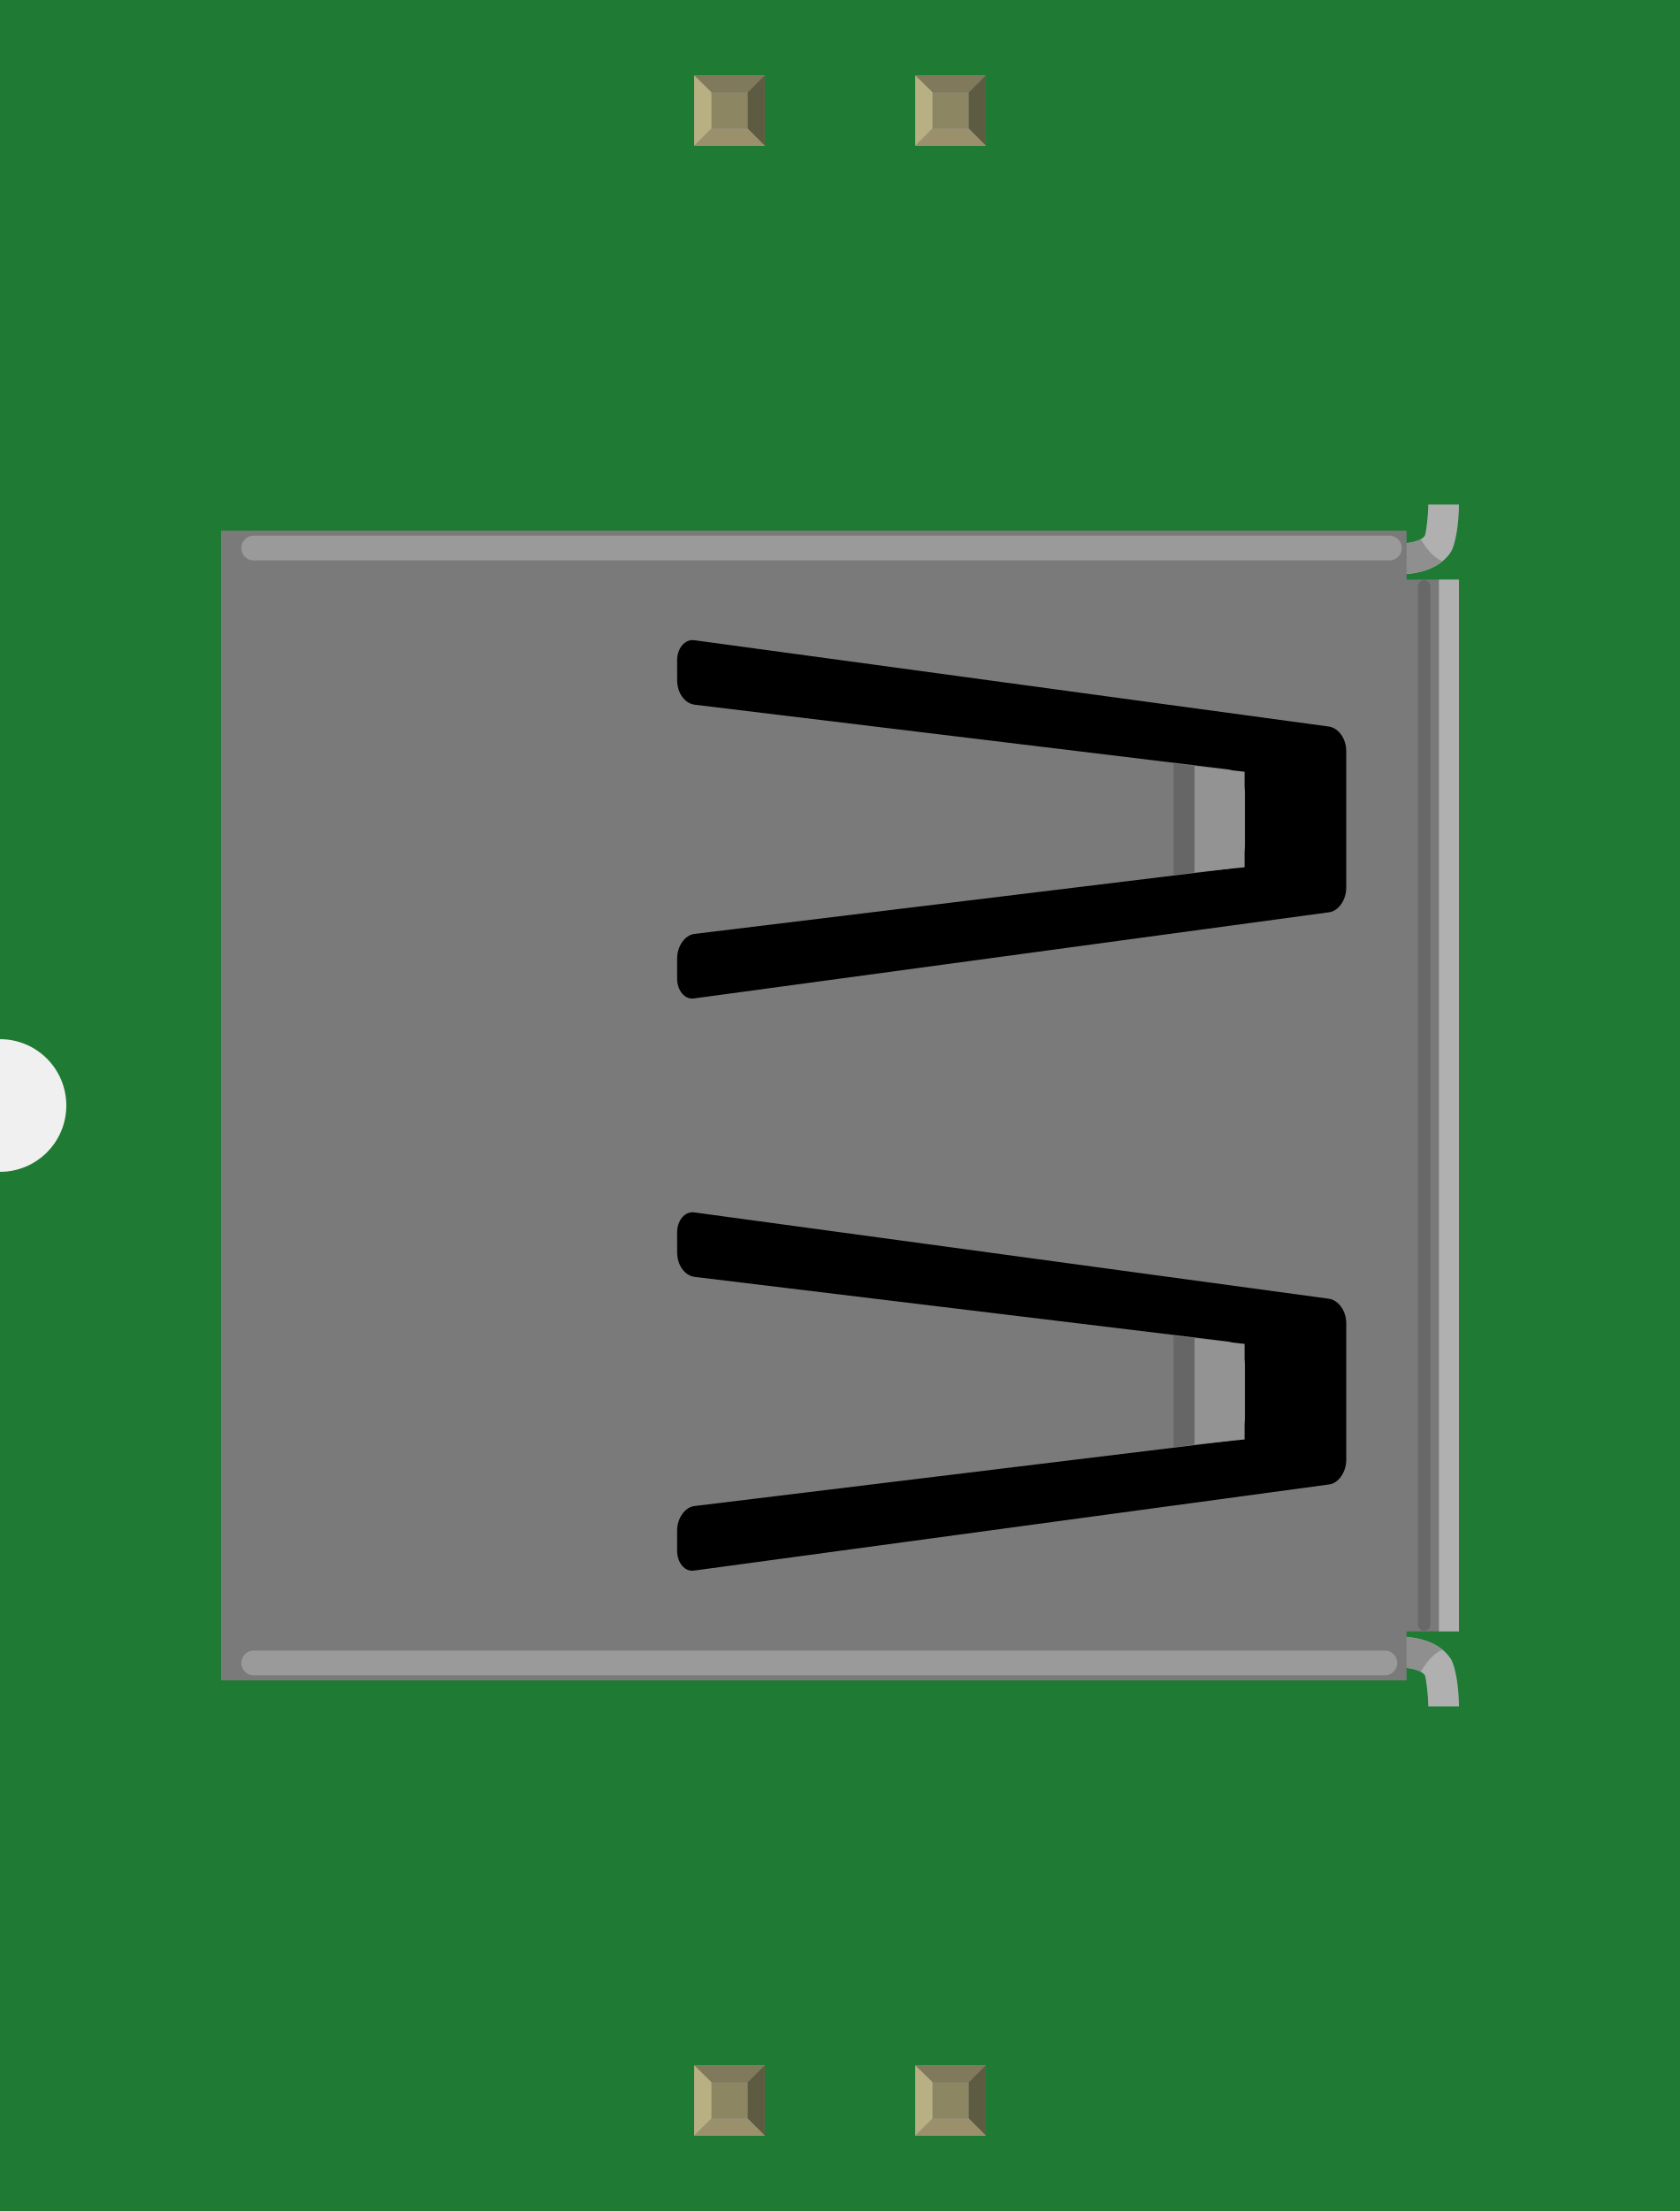
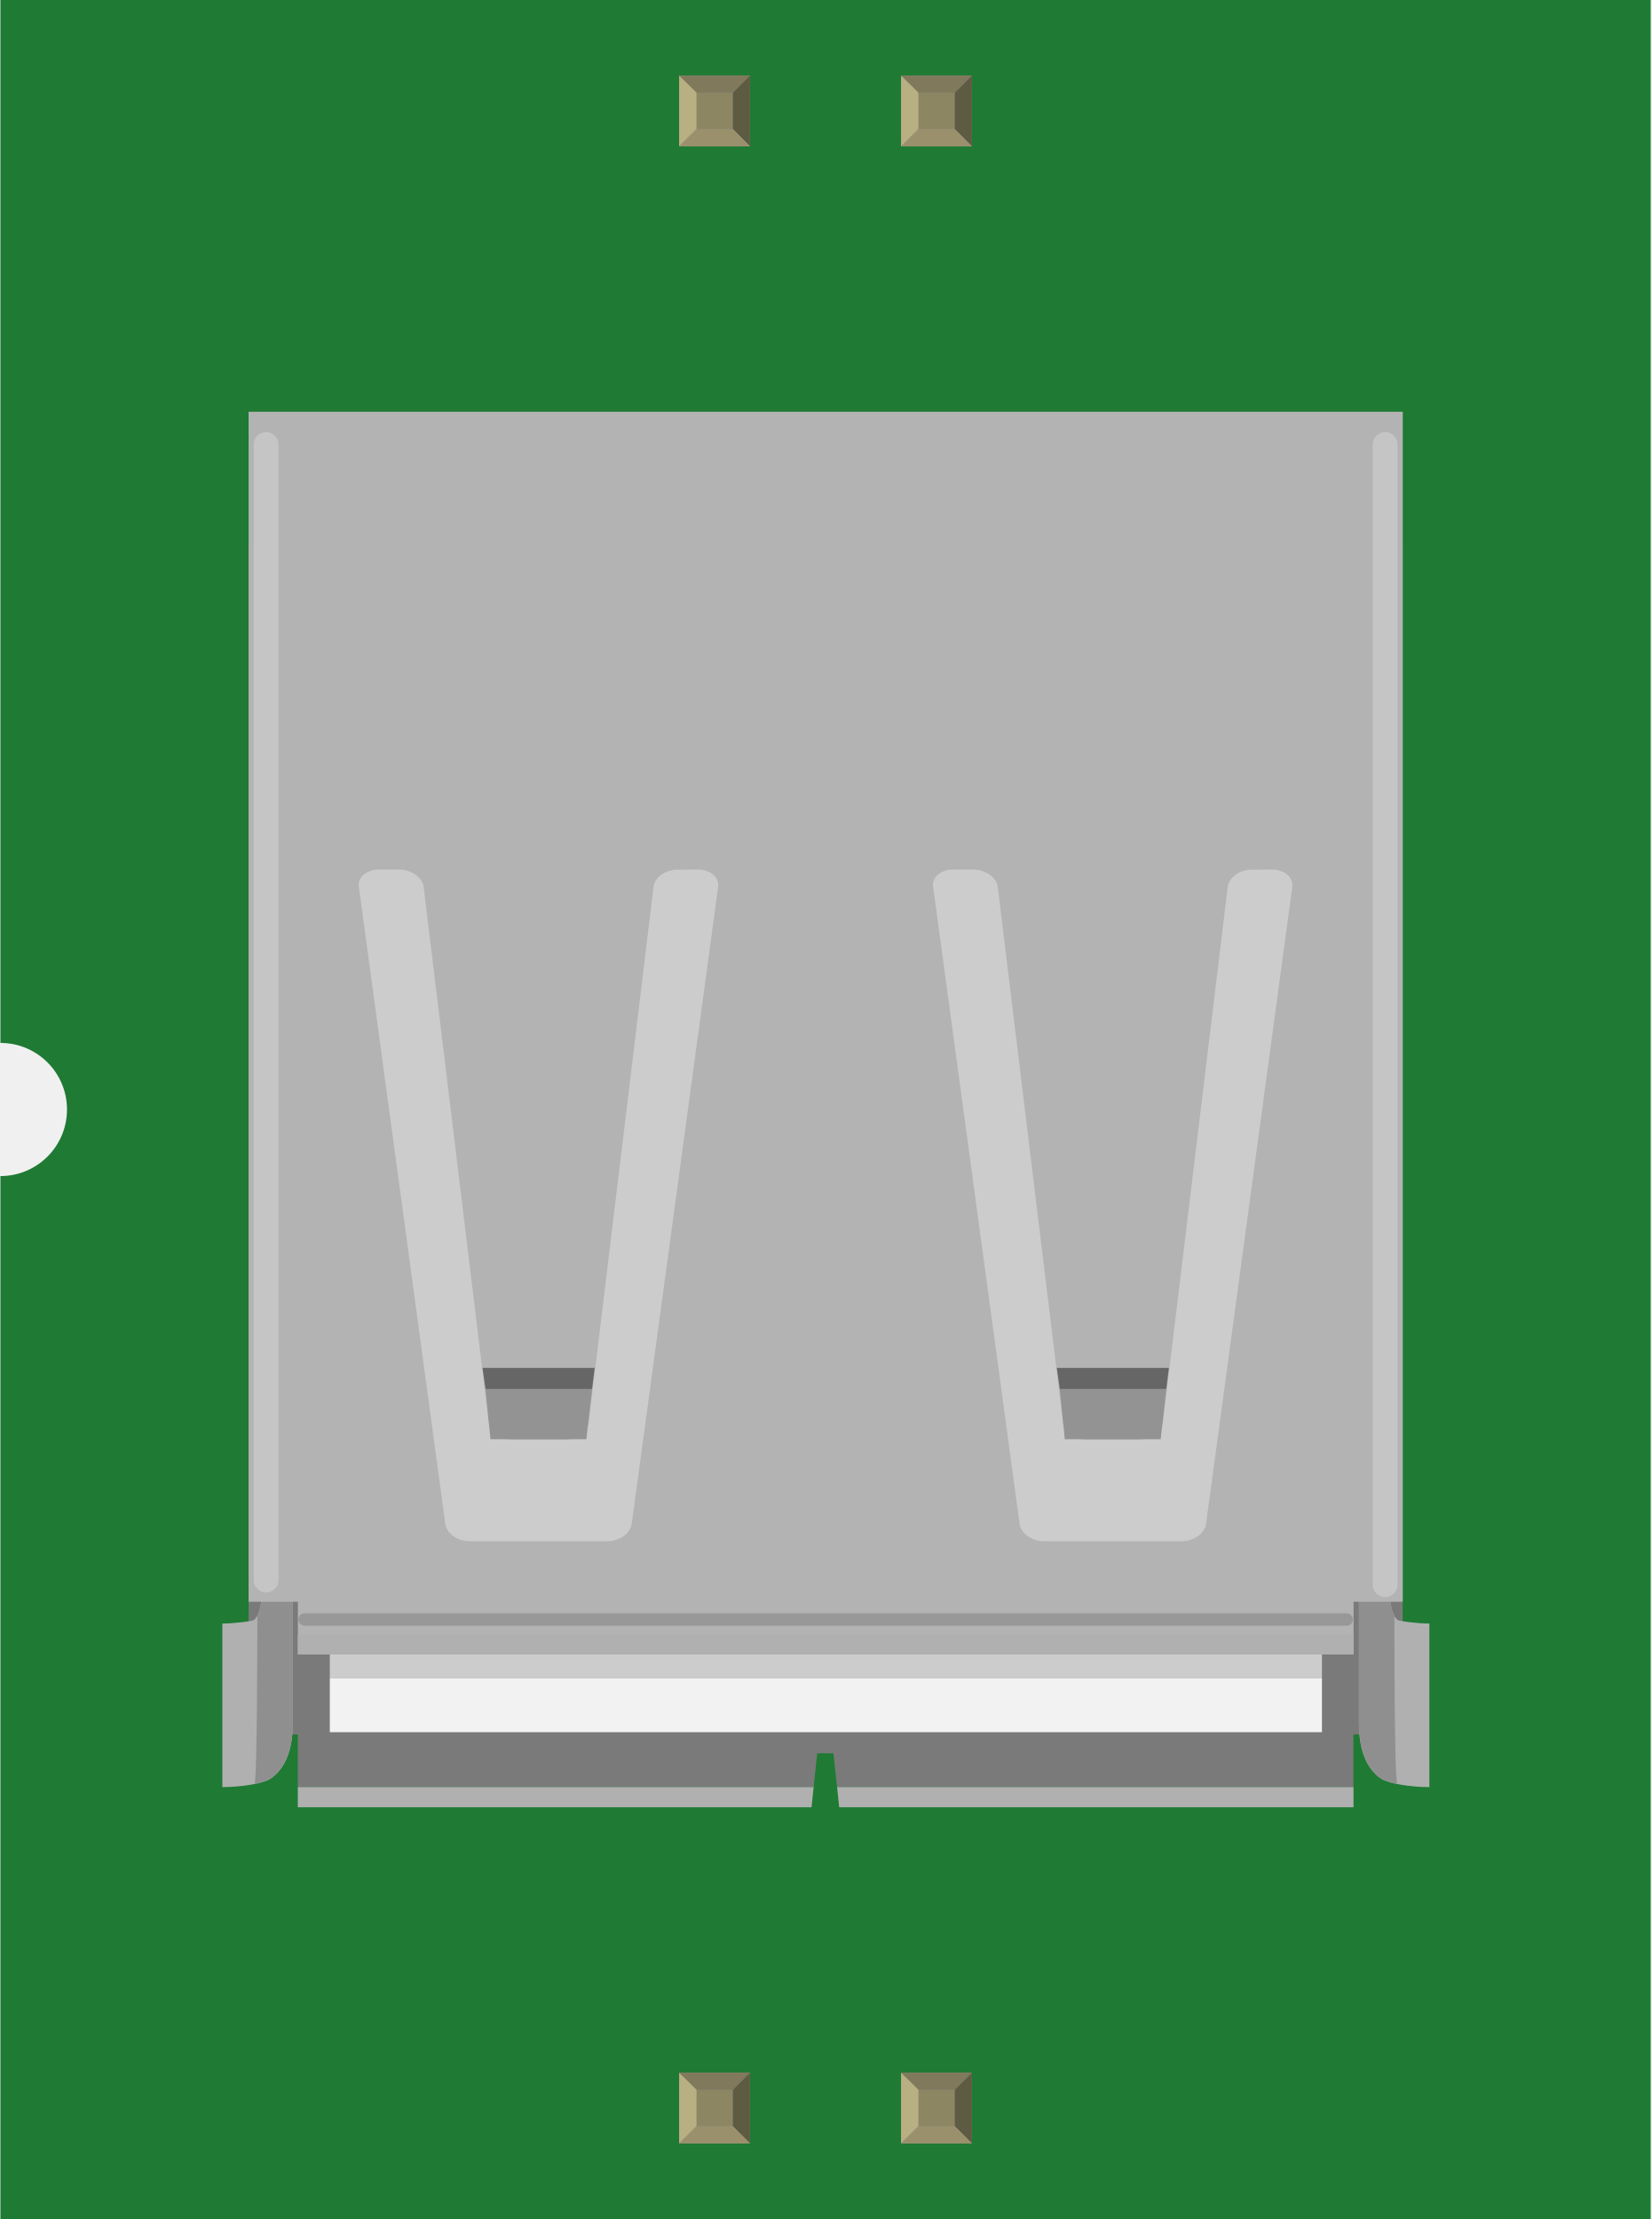
- <svg xmlns="http://www.w3.org/2000/svg" width="0.76in" x="0in" version="1.2" y="0in" height="1in" viewBox="0 0 760 1000" baseProfile="tiny">
+ <svg xmlns="http://www.w3.org/2000/svg" width="0.744in" x="0in" version="1.2" y="0in" height="1in" viewBox="0 0 743.625 1000" baseProfile="tiny">
  <g id="breadboard">
    <g id="icon">
-       <path fill="#1F7A34" stroke="none" stroke-width="0" d="M0,0L0,470A30,30 0 0 1 0,530L0,1000L760,1000L760,0L0,0z" />
-       <g transform="translate(100,240.007)">
+       <path fill="#1F7A34" stroke="none" stroke-width="0" d="M0,0L0,470A30,30 0 0 1 0,530L0,1000L743.625,1000L743.625,0L0,0z" />
+       <g transform="translate(100,185.555)">
        <g stroke-width="0">
-           <g stroke-width="0">
-             <g stroke-width="0">
-               <g stroke-width="0">
-                 <path fill="#B0B0B0" stroke-width="0" d="M560,531.792l-13.889,0c0,-5.333,-1.056,-13.111,-1.514,-14.056c-1.583,-2.361,-6.417,-3.708,-13.847,-3.708l0,-13.889c4.639,0,18.764,0,25.486,10.014C558.472,513.486,560,523.375,560,531.792z" />
-               </g>
-             </g>
-             <g stroke-width="0">
-               <path fill="#8F8F8F" stroke-width="0" d="M552.361,506.083c-7.264,-5.861,-17.736,-5.944,-21.639,-5.944l0,13.889c5.514,0,9.583,0.75,11.972,2.083C545.833,510.944,548.444,508.153,552.361,506.083z" />
-             </g>
-           </g>
-           <g stroke-width="0">
-             <g stroke-width="0">
-               <g stroke-width="0">
-                 <path fill="#B0B0B0" stroke-width="0" d="M560,-11.819l-13.889,0c0,5.333,-1.056,13.139,-1.514,14.056c-1.583,2.361,-6.417,3.722,-13.847,3.722l0,13.889c4.639,0,18.764,0,25.486,-10.028C558.472,6.486,560,-3.417,560,-11.819z" />
-               </g>
-             </g>
-             <g stroke-width="0">
-               <path fill="#8F8F8F" stroke-width="0" d="M552.361,13.889c-7.264,5.861,-17.736,5.958,-21.639,5.958l0,-13.889c5.514,0,9.583,-0.764,11.972,-2.097C545.833,9.028,548.444,11.819,552.361,13.889z" />
-             </g>
-           </g>
-         </g>
-         <g stroke-width="0">
-           <polygon fill="#7A7A7A" points="536.292,497.833,560,497.833,560,22.139,536.292,22.139,536.292,-0.014,0,-0.014,0,519.986,536.292,519.986" stroke-width="0" />
-           <g stroke-width="0">
-             <path stroke-width="0" d="M206.319,58.639c0,-5.431,3.5,-9.639,7.694,-9.097l287.319,39.083c4.236,0.736,7.681,5.486,7.681,11.042l0,61.819c0,5.528,-3.514,10.542,-7.681,11.097L214.028,211.556c-4.222,0.694,-7.708,-3.542,-7.708,-8.986l0,-9.111c0,-5.5,3.5,-10.472,7.708,-11.056l241.472,-29.417c4.264,-0.472,7.722,-5.181,7.722,-11L463.222,119.014c0,-5.306,-3.5,-10.542,-7.722,-11.056L214.042,78.694c-4.222,-0.653,-7.708,-5.181,-7.708,-11.056L206.319,58.639L206.319,58.639z" />
-             <g stroke-width="0">
-               <polygon fill="none" points="463.042,152.25,463.042,109.042,440.375,106.5,440.375,154.486" stroke-width="0" />
-               <polygon fill="#939393" points="440.375,106.5,463.042,109.042,463.042,152.25,440.375,154.486" stroke-width="0" />
-               <polygon fill="#666666" points="440.375,106.5,430.875,105.333,430.875,155.833,440.375,154.486" stroke-width="0" />
-             </g>
-           </g>
-           <g stroke-width="0">
-             <path stroke-width="0" d="M206.319,317.417c0,-5.431,3.5,-9.625,7.694,-9.083l287.319,39.083c4.236,0.736,7.681,5.486,7.681,11.042l0,61.819c0,5.528,-3.514,10.556,-7.681,11.097L214.028,470.333c-4.222,0.708,-7.708,-3.556,-7.708,-8.986L206.319,452.222c0,-5.5,3.5,-10.472,7.708,-11.056l241.472,-29.403c4.264,-0.472,7.722,-5.181,7.722,-11.014l0,-22.944c0,-5.319,-3.5,-10.556,-7.722,-11.069l-241.458,-29.25c-4.222,-0.653,-7.708,-5.181,-7.708,-11.056L206.319,317.417L206.319,317.417z" />
-             <g stroke-width="0">
-               <polygon fill="none" points="463.042,411.028,463.042,367.819,440.375,365.278,440.375,413.278" stroke-width="0" />
-               <polygon fill="#939393" points="440.375,365.278,463.042,367.819,463.042,411.028,440.375,413.278" stroke-width="0" />
-               <polygon fill="#666666" points="440.375,365.278,430.875,364.111,430.875,414.611,440.375,413.278" stroke-width="0" />
-             </g>
-           </g>
-           <line stroke-opacity="0.24" fill="none" stroke="#FFFFFF" stroke-linecap="round" y1="512.125" stroke-width="11.2" x1="14.778" y2="512.125" x2="526.472" />
-           <line stroke-opacity="0.24" fill="none" stroke="#FFFFFF" stroke-linecap="round" y1="7.861" stroke-width="11.2" x1="14.778" y2="7.861" x2="528.528" />
-           <line stroke-opacity="0.15" fill="none" stroke="#000000" stroke-linecap="round" y1="25.194" stroke-width="5.6" x1="544.278" y2="494.792" x2="544.278" />
-           <rect width="9.042" x="550.958" y="22.139" fill="#B0B0B0" height="475.694" stroke-width="0" />
+           <path fill="#7A7A7A" stroke-width="0" d="M11.833,59.778l0,536.319l22.208,0l0,23.708l232.403,0l1.611,-15.222l7.306,0l1.611,15.222l232.694,0l0,-23.708l22.194,0L531.861,59.778L11.833,59.778zM184.444,561.125c-0.778,4.264,-5.5,7.708,-11.042,7.708L111.583,568.833c-5.514,0,-10.556,-3.528,-11.097,-7.708L61.514,273.833c-0.708,-4.236,3.556,-7.736,8.972,-7.736L79.583,266.097c5.5,0,10.514,3.528,11.111,7.736L120.056,515.278c0.458,4.306,5.181,7.75,11.014,7.75l22.944,0c5.319,0,10.556,-3.5,11.069,-7.75l29.222,-241.458c0.653,-4.208,5.181,-7.708,11.069,-7.708l8.972,-0.028c5.472,0,9.625,3.528,9.083,7.708L184.444,561.125zM443.25,561.125c-0.764,4.264,-5.5,7.708,-11.069,7.708l-61.792,0c-5.5,0,-10.556,-3.528,-11.125,-7.708L320.278,273.833c-0.681,-4.236,3.583,-7.736,8.972,-7.736l9.083,0c5.5,0,10.5,3.528,11.069,7.736L378.819,515.278c0.431,4.306,5.153,7.75,11.014,7.75l22.917,0c5.319,0,10.556,-3.5,11.069,-7.75l29.236,-241.458c0.681,-4.208,5.181,-7.708,11.042,-7.708l8.972,-0.028c5.486,0,9.625,3.528,9.083,7.708L443.25,561.125z" />
+           <rect width="447.056" x="48.431" y="106.333" fill="#CCCCCC" height="464.417" stroke-width="0" />
+           <rect width="447.056" x="48.431" y="570.75" fill="#F2F2F2" height="24.306" stroke-width="0" />
+           <path fill="#B0B0B0" stroke-width="0" d="M512.153,530.75l13.889,0c0,7.431,1.389,12.292,3.75,13.861c0.917,0.431,8.708,1.486,14.111,1.486l0,9.361l0,4.528l0,45.931l0,2.139l0,11.75c-8.403,0,-18.278,-1.542,-21.708,-3.764c-9.222,-6.181,-9.931,-18.625,-10.014,-24.139l-0.028,-0.028l0,-55.556l0.278,0.153C512.181,534.056,512.153,532.014,512.153,530.75z" />
+           <path fill="#8F8F8F" stroke-width="0" d="M528.153,542.681c-1.389,-2.389,-2.083,-6.458,-2.083,-11.958l-13.889,0l0,59.792c0,3.903,0.111,14.375,5.972,21.722c1.736,2.014,2.625,4.347,11.292,6.236C528.014,616.028,528.153,542.681,528.153,542.681z" />
+           <path fill="#B0B0B0" stroke-width="0" d="M31.708,530.75l-13.889,0c0,7.431,-1.403,12.292,-3.764,13.861C13.153,545.042,5.347,546.097,0,546.097l0,9.361l0,4.528l0,45.931l0,2.139l0,11.75c8.389,0,18.306,-1.542,21.667,-3.764c9.236,-6.181,9.986,-18.625,10.042,-24.139l0.014,-0.028l0,-55.556l-0.278,0.153C31.694,534.056,31.708,532.014,31.708,530.75z" />
+           <path fill="#8F8F8F" stroke-width="0" d="M14.5,618.417c8.597,-1.875,9.556,-4.292,11.278,-6.264c5.903,-7.236,5.986,-17.708,5.986,-21.653l0,-59.792l-13.889,0c0,5.5,-0.806,9.556,-2.069,11.903C15.736,542.681,15.819,616.028,14.5,618.417z" />
+           <path fill="#B3B3B3" stroke-width="0" d="M11.833,-0.014l0,536.292l22.208,0l0,23.708l475.694,0l0,-23.708l22.167,0L531.903,-0.014L11.833,-0.014zM184.444,501.333c-0.778,4.25,-5.5,7.694,-11.042,7.694L111.583,509.028c-5.514,0,-10.556,-3.5,-11.097,-7.694L61.514,214.028c-0.708,-4.222,3.556,-7.722,8.972,-7.722L79.583,206.306c5.5,0,10.514,3.514,11.111,7.722l29.361,241.472c0.458,4.347,5.181,7.792,11.014,7.792l22.944,0c5.319,0,10.556,-3.556,11.069,-7.792l29.222,-241.458c0.653,-4.222,5.181,-7.708,11.069,-7.708l8.972,-0.028c5.472,0,9.625,3.514,9.083,7.708L184.444,501.333zM443.25,501.333c-0.764,4.25,-5.5,7.694,-11.069,7.694l-61.792,0c-5.5,0,-10.556,-3.5,-11.125,-7.694L320.278,214.028c-0.681,-4.222,3.583,-7.722,8.972,-7.722l9.083,0c5.5,0,10.5,3.514,11.069,7.722l29.403,241.472c0.431,4.347,5.153,7.792,11.014,7.792l22.917,0c5.319,0,10.556,-3.556,11.069,-7.792l29.236,-241.458c0.681,-4.222,5.181,-7.708,11.042,-7.708l8.972,-0.028c5.486,0,9.625,3.514,9.083,7.708L443.25,501.333z" />
+           <polygon fill="none" points="120.833,463.042,164.028,463.042,166.597,440.389,118.583,440.389" stroke-width="0" />
+           <polygon fill="#939393" points="166.597,440.389,164.028,463.042,120.833,463.042,118.583,440.389" stroke-width="0" />
+           <polygon fill="#666666" points="166.597,440.389,167.764,430.889,117.25,430.889,118.583,440.389" stroke-width="0" />
+           <polygon fill="none" points="379.611,463.042,422.819,463.042,425.347,440.389,377.361,440.389" stroke-width="0" />
+           <polygon fill="#939393" points="425.347,440.389,422.819,463.042,379.611,463.042,377.361,440.389" stroke-width="0" />
+           <polygon fill="#666666" points="425.347,440.389,426.514,430.889,376.028,430.889,377.361,440.389" stroke-width="0" />
+           <line stroke-opacity="0.24" fill="none" stroke="#FFFFFF" stroke-linecap="round" y1="14.778" stroke-width="11.2" x1="19.722" y2="526.458" x2="19.722" />
+           <line stroke-opacity="0.24" fill="none" stroke="#FFFFFF" stroke-linecap="round" y1="14.778" stroke-width="11.2" x1="523.972" y2="528.542" x2="523.972" />
+           <line stroke-opacity="0.15" fill="none" stroke="#000000" stroke-linecap="round" y1="544.278" stroke-width="5.6" x1="506.639" y2="544.278" x2="37.056" />
+           <rect width="475.694" x="34.014" y="550.958" fill="#B0B0B0" height="9.028" stroke-width="0" />
+           <polygon fill="#B0B0B0" points="266.444,619.806,34.014,619.806,34.014,628.889,265.5,628.889" stroke-width="0" />
+           <polygon fill="#B0B0B0" points="277.014,619.806,277.958,628.889,509.708,628.889,509.708,619.806" stroke-width="0" />
        </g>
      </g>
    </g>
-     <g transform="translate(314.035,934.05)">
+     <g transform="translate(305.847,934.05)">
      <rect width="31.93" x="0" y="0" fill="#8D8C8C" height="31.9" id="connector2pin" stroke-width="0" />
      <rect width="16.444" x="7.792" y="7.735" fill="#8C8663" height="16.415" stroke-width="0" />
      <polygon fill="#B8AF82" points="0,31.9,7.792,24.137,7.792,6.972,0,0" stroke-width="0" />
      <polygon fill="#80795B" points="24.208,7.763,7.903,7.763,0,0,31.93,0" stroke-width="0" />
      <polygon fill="#5E5B43" points="24.208,24.137,24.208,7.763,31.93,0,31.93,31.9" stroke-width="0" />
      <polygon fill="#9A916C" points="0,31.9,7.875,24.137,24.208,24.137,31.93,31.9" stroke-width="0" />
    </g>
-     <g transform="translate(314.035,34.05)">
+     <g transform="translate(305.847,34.05)">
      <rect width="31.93" x="0" y="0" fill="#8D8C8C" height="31.9" id="connector5pin" stroke-width="0" />
      <rect width="16.444" x="7.792" y="7.735" fill="#8C8663" height="16.415" stroke-width="0" />
      <polygon fill="#B8AF82" points="0,31.9,7.792,24.137,7.792,6.972,0,0" stroke-width="0" />
      <polygon fill="#80795B" points="24.208,7.763,7.903,7.763,0,0,31.93,0" stroke-width="0" />
      <polygon fill="#5E5B43" points="24.208,24.137,24.208,7.763,31.93,0,31.93,31.9" stroke-width="0" />
      <polygon fill="#9A916C" points="0,31.9,7.875,24.137,24.208,24.137,31.93,31.9" stroke-width="0" />
    </g>
-     <g transform="translate(414.035,934.05)">
+     <g transform="translate(405.847,934.05)">
      <rect width="31.93" x="0" y="0" fill="#8D8C8C" height="31.9" id="connector3pin" stroke-width="0" />
      <rect width="16.444" x="7.792" y="7.735" fill="#8C8663" height="16.415" stroke-width="0" />
      <polygon fill="#B8AF82" points="0,31.9,7.792,24.137,7.792,6.972,0,0" stroke-width="0" />
      <polygon fill="#80795B" points="24.208,7.763,7.903,7.763,0,0,31.93,0" stroke-width="0" />
      <polygon fill="#5E5B43" points="24.208,24.137,24.208,7.763,31.93,0,31.93,31.9" stroke-width="0" />
      <polygon fill="#9A916C" points="0,31.9,7.875,24.137,24.208,24.137,31.93,31.9" stroke-width="0" />
    </g>
-     <g transform="translate(414.035,34.05)">
+     <g transform="translate(405.847,34.05)">
      <rect width="31.93" x="0" y="0" fill="#8D8C8C" height="31.9" id="connector4pin" stroke-width="0" />
      <rect width="16.444" x="7.792" y="7.735" fill="#8C8663" height="16.415" stroke-width="0" />
      <polygon fill="#B8AF82" points="0,31.9,7.792,24.137,7.792,6.972,0,0" stroke-width="0" />
      <polygon fill="#80795B" points="24.208,7.763,7.903,7.763,0,0,31.93,0" stroke-width="0" />
      <polygon fill="#5E5B43" points="24.208,24.137,24.208,7.763,31.93,0,31.93,31.9" stroke-width="0" />
      <polygon fill="#9A916C" points="0,31.9,7.875,24.137,24.208,24.137,31.93,31.9" stroke-width="0" />
    </g>
  </g>
  <text x="50" y="524.375" font-family="OCRA" fill="white" text-anchor="start" stroke="none" id="label" stroke-width="0" font-size="65" />
-   <g transform="translate(343.5,926.05)">
+   <g transform="translate(335.312,926.05)">
    <g transform="rotate(-90)">
      <text x="0" y="0" font-family="OCRA" fill="white" text-anchor="start" stroke="none" stroke-width="0" font-size="45" />
    </g>
  </g>
-   <g transform="translate(343.5,73.95)">
+   <g transform="translate(335.312,73.95)">
    <g transform="rotate(-90)">
      <text x="0" y="0" font-family="OCRA" fill="white" text-anchor="end" stroke="none" stroke-width="0" font-size="45" />
    </g>
  </g>
-   <g transform="translate(443.5,926.05)">
+   <g transform="translate(435.312,926.05)">
    <g transform="rotate(-90)">
      <text x="0" y="0" font-family="OCRA" fill="white" text-anchor="start" stroke="none" stroke-width="0" font-size="45" />
    </g>
  </g>
-   <g transform="translate(443.5,73.95)">
+   <g transform="translate(435.312,73.95)">
    <g transform="rotate(-90)">
      <text x="0" y="0" font-family="OCRA" fill="white" text-anchor="end" stroke="none" stroke-width="0" font-size="45" />
    </g>
  </g>
</svg>
